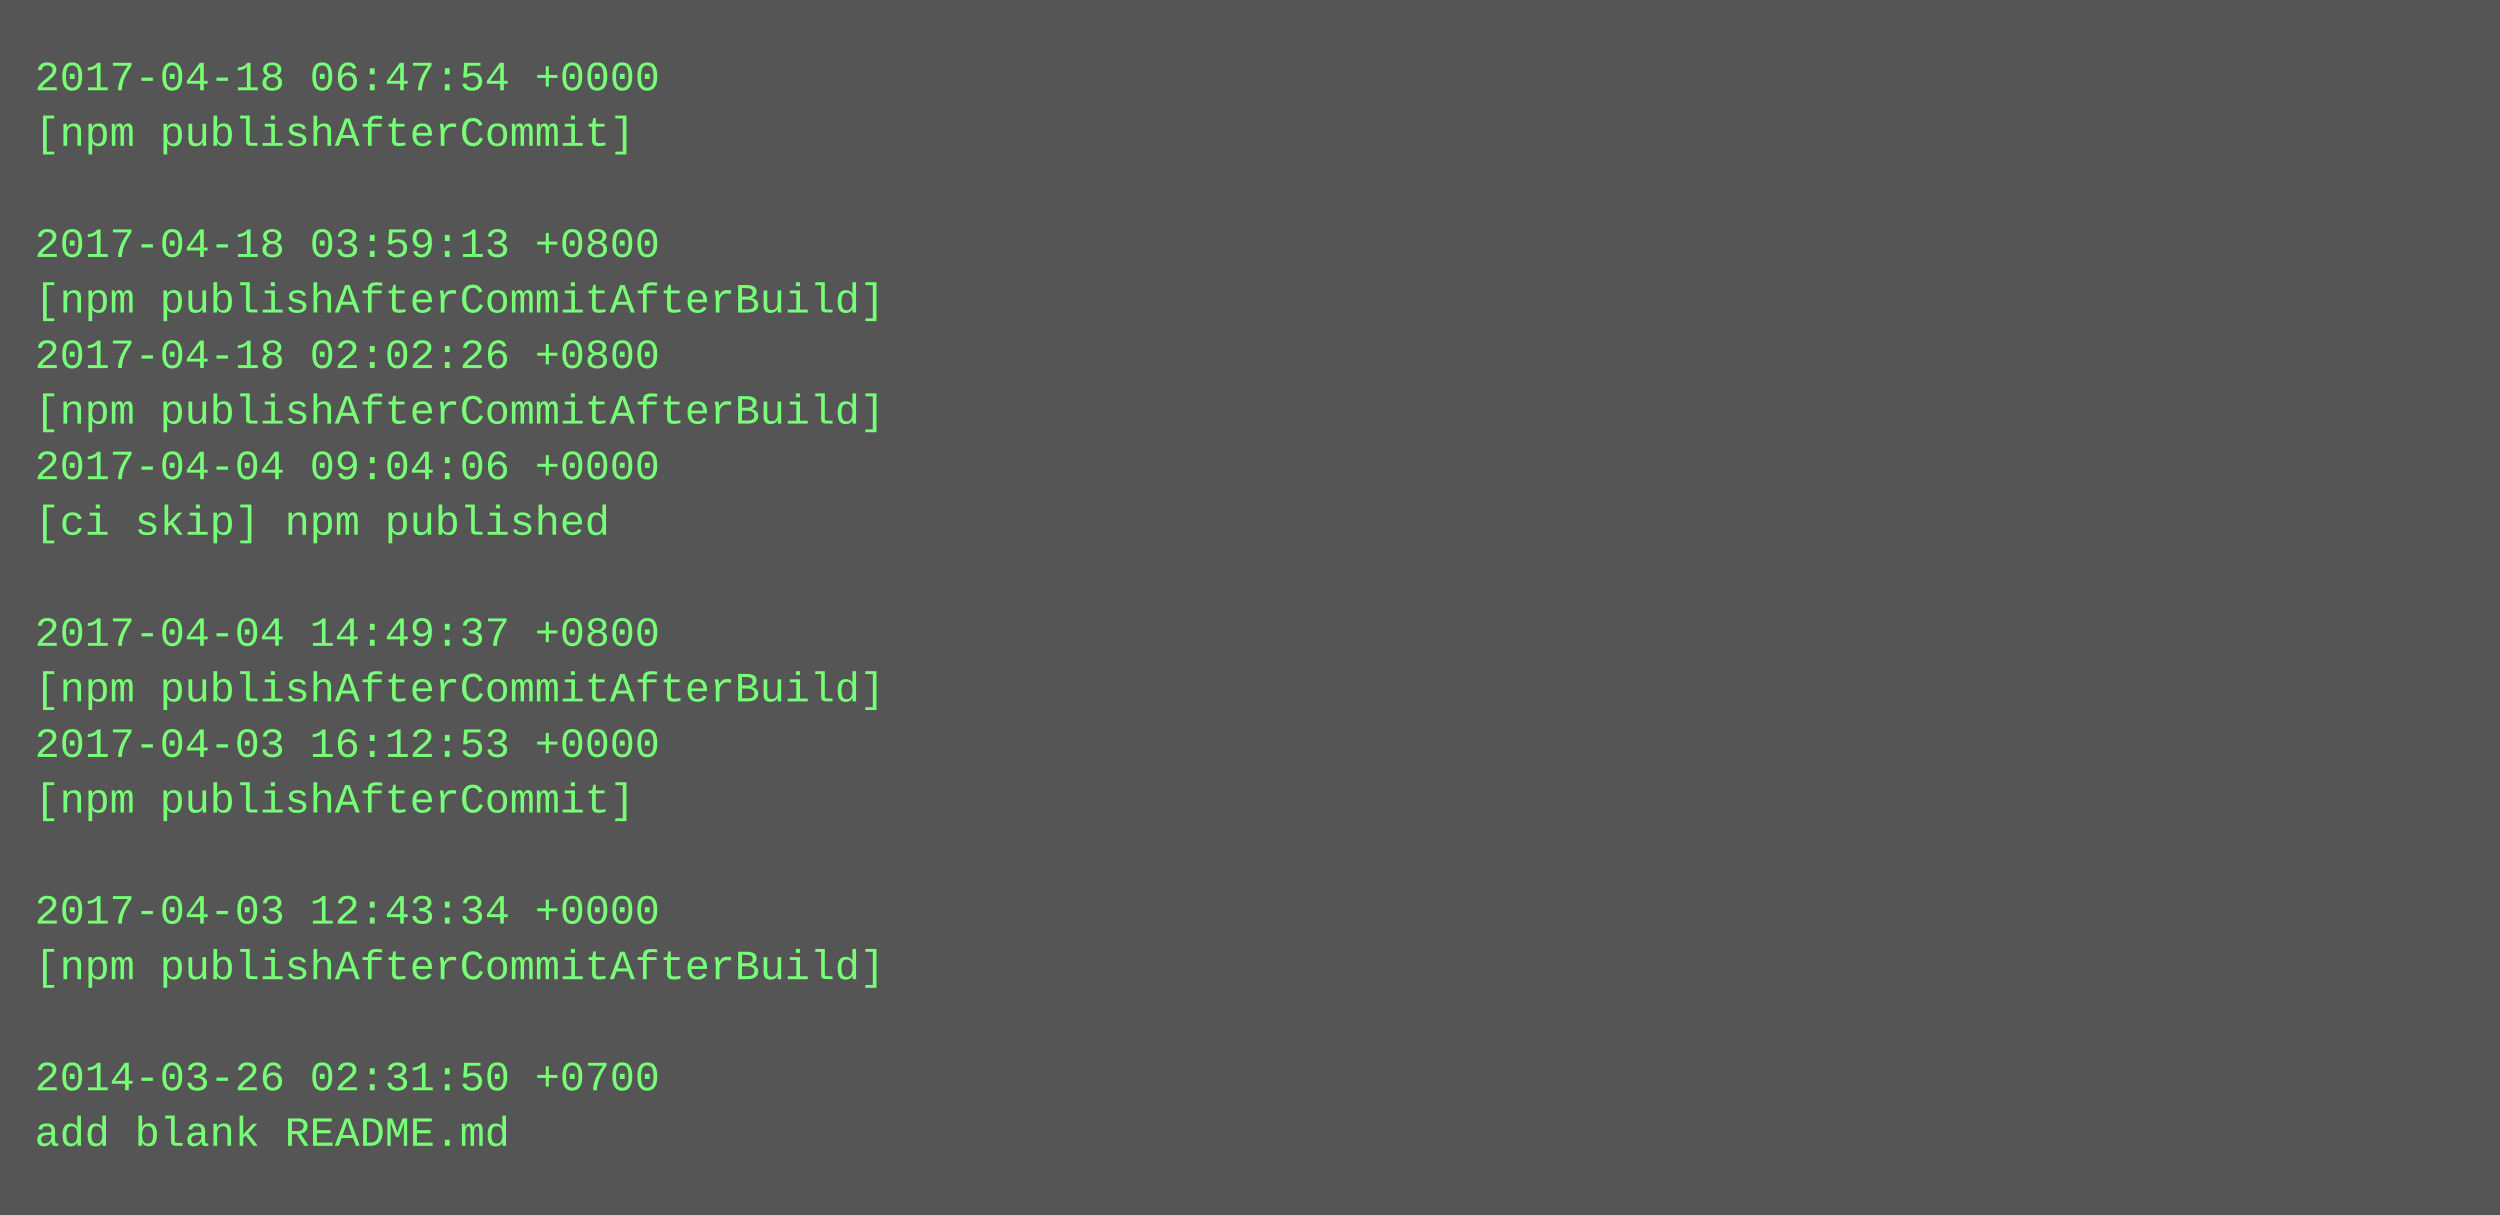
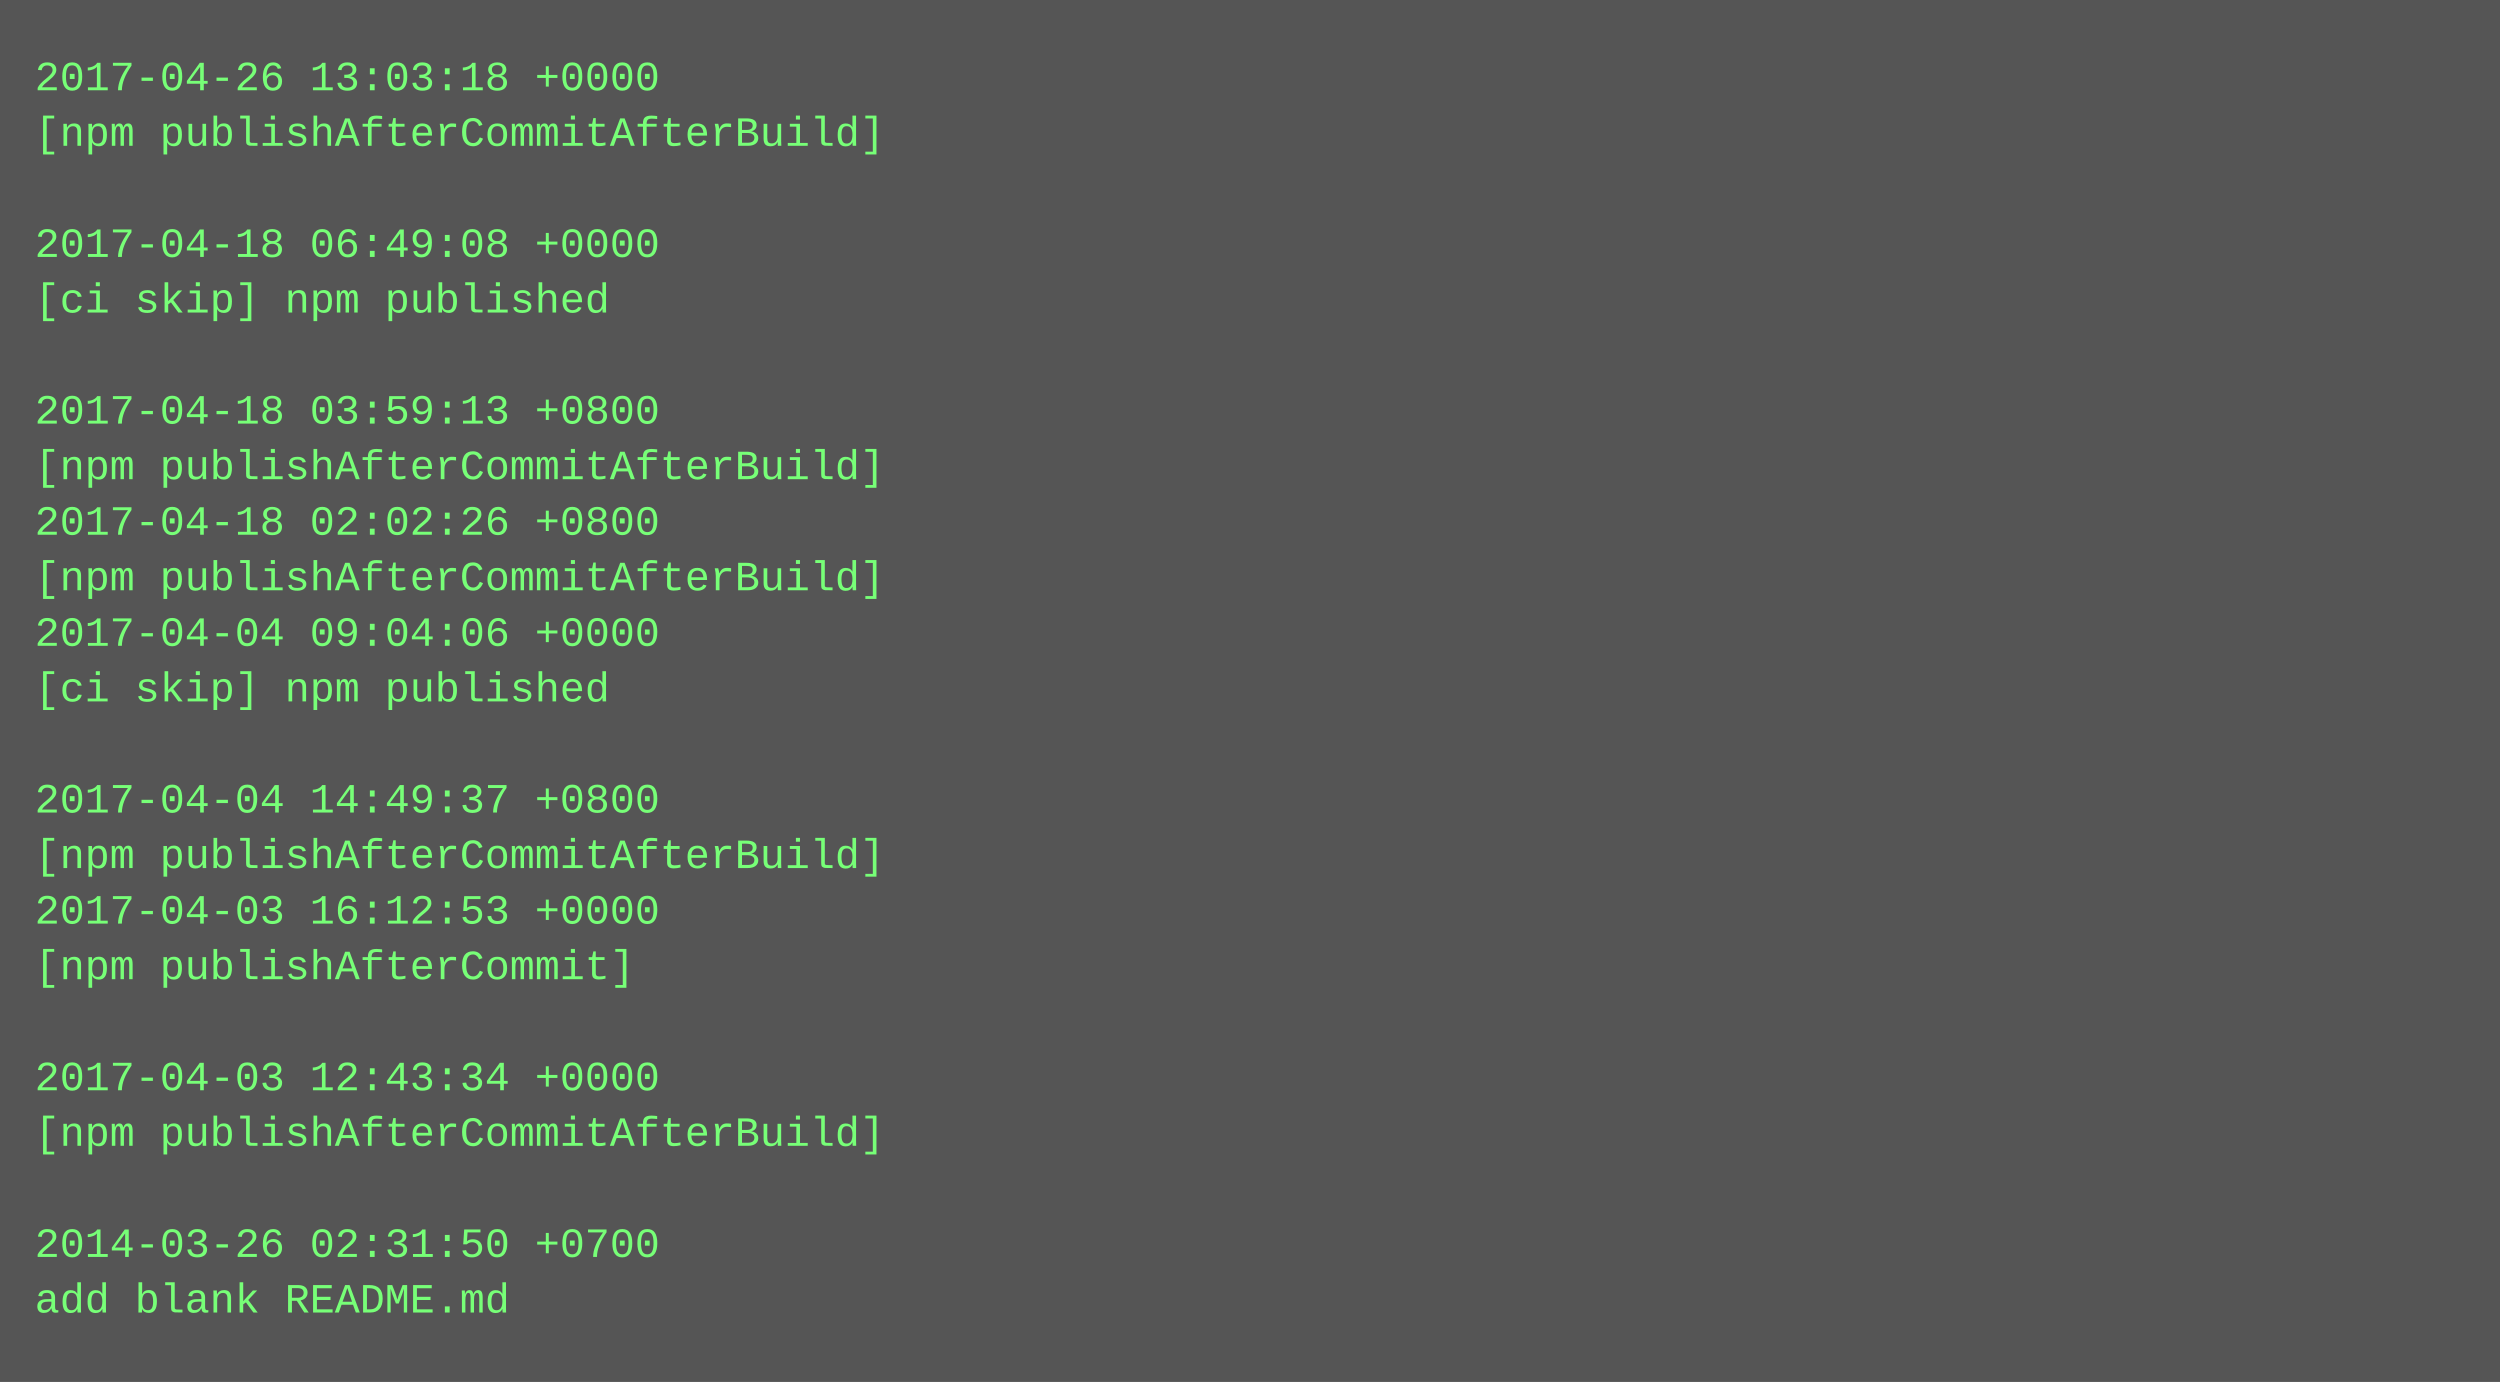
- <svg xmlns="http://www.w3.org/2000/svg" height="350" width="720">
-   <rect height="350" fill="#555" width="720" />
+ <svg xmlns="http://www.w3.org/2000/svg" height="398" width="720">
+   <rect height="398" fill="#555" width="720" />
  <text fill="#7f7" font-family="Courier New" font-size="12" xml:space="preserve">
-     <tspan x="10" y="26">2017-04-18 06:47:54 +0000</tspan>
-     <tspan x="10" y="42">[npm publishAfterCommit]</tspan>
+     <tspan x="10" y="26">2017-04-26 13:03:18 +0000</tspan>
+     <tspan x="10" y="42">[npm publishAfterCommitAfterBuild]</tspan>
    <tspan x="10" y="58" />
-     <tspan x="10" y="74">2017-04-18 03:59:13 +0800</tspan>
-     <tspan x="10" y="90">[npm publishAfterCommitAfterBuild]</tspan>
-     <tspan x="10" y="106">2017-04-18 02:02:26 +0800</tspan>
-     <tspan x="10" y="122">[npm publishAfterCommitAfterBuild]</tspan>
-     <tspan x="10" y="138">2017-04-04 09:04:06 +0000</tspan>
-     <tspan x="10" y="154">[ci skip] npm published</tspan>
-     <tspan x="10" y="170" />
-     <tspan x="10" y="186">2017-04-04 14:49:37 +0800</tspan>
-     <tspan x="10" y="202">[npm publishAfterCommitAfterBuild]</tspan>
-     <tspan x="10" y="218">2017-04-03 16:12:53 +0000</tspan>
-     <tspan x="10" y="234">[npm publishAfterCommit]</tspan>
-     <tspan x="10" y="250" />
-     <tspan x="10" y="266">2017-04-03 12:43:34 +0000</tspan>
-     <tspan x="10" y="282">[npm publishAfterCommitAfterBuild]</tspan>
+     <tspan x="10" y="74">2017-04-18 06:49:08 +0000</tspan>
+     <tspan x="10" y="90">[ci skip] npm published</tspan>
+     <tspan x="10" y="106" />
+     <tspan x="10" y="122">2017-04-18 03:59:13 +0800</tspan>
+     <tspan x="10" y="138">[npm publishAfterCommitAfterBuild]</tspan>
+     <tspan x="10" y="154">2017-04-18 02:02:26 +0800</tspan>
+     <tspan x="10" y="170">[npm publishAfterCommitAfterBuild]</tspan>
+     <tspan x="10" y="186">2017-04-04 09:04:06 +0000</tspan>
+     <tspan x="10" y="202">[ci skip] npm published</tspan>
+     <tspan x="10" y="218" />
+     <tspan x="10" y="234">2017-04-04 14:49:37 +0800</tspan>
+     <tspan x="10" y="250">[npm publishAfterCommitAfterBuild]</tspan>
+     <tspan x="10" y="266">2017-04-03 16:12:53 +0000</tspan>
+     <tspan x="10" y="282">[npm publishAfterCommit]</tspan>
    <tspan x="10" y="298" />
-     <tspan x="10" y="314">2014-03-26 02:31:50 +0700</tspan>
-     <tspan x="10" y="330">add blank README.md</tspan>
+     <tspan x="10" y="314">2017-04-03 12:43:34 +0000</tspan>
+     <tspan x="10" y="330">[npm publishAfterCommitAfterBuild]</tspan>
+     <tspan x="10" y="346" />
+     <tspan x="10" y="362">2014-03-26 02:31:50 +0700</tspan>
+     <tspan x="10" y="378">add blank README.md</tspan>
  </text>
</svg>
